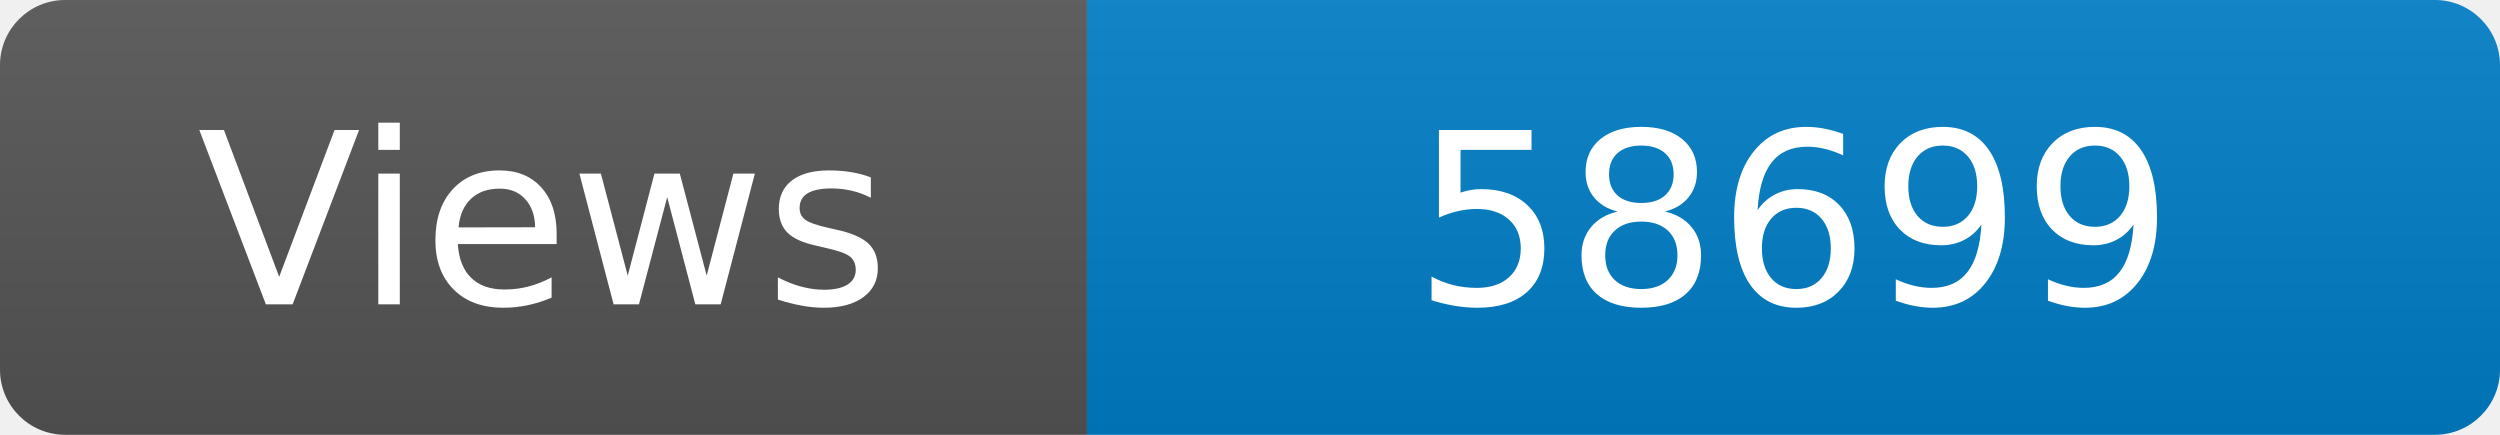
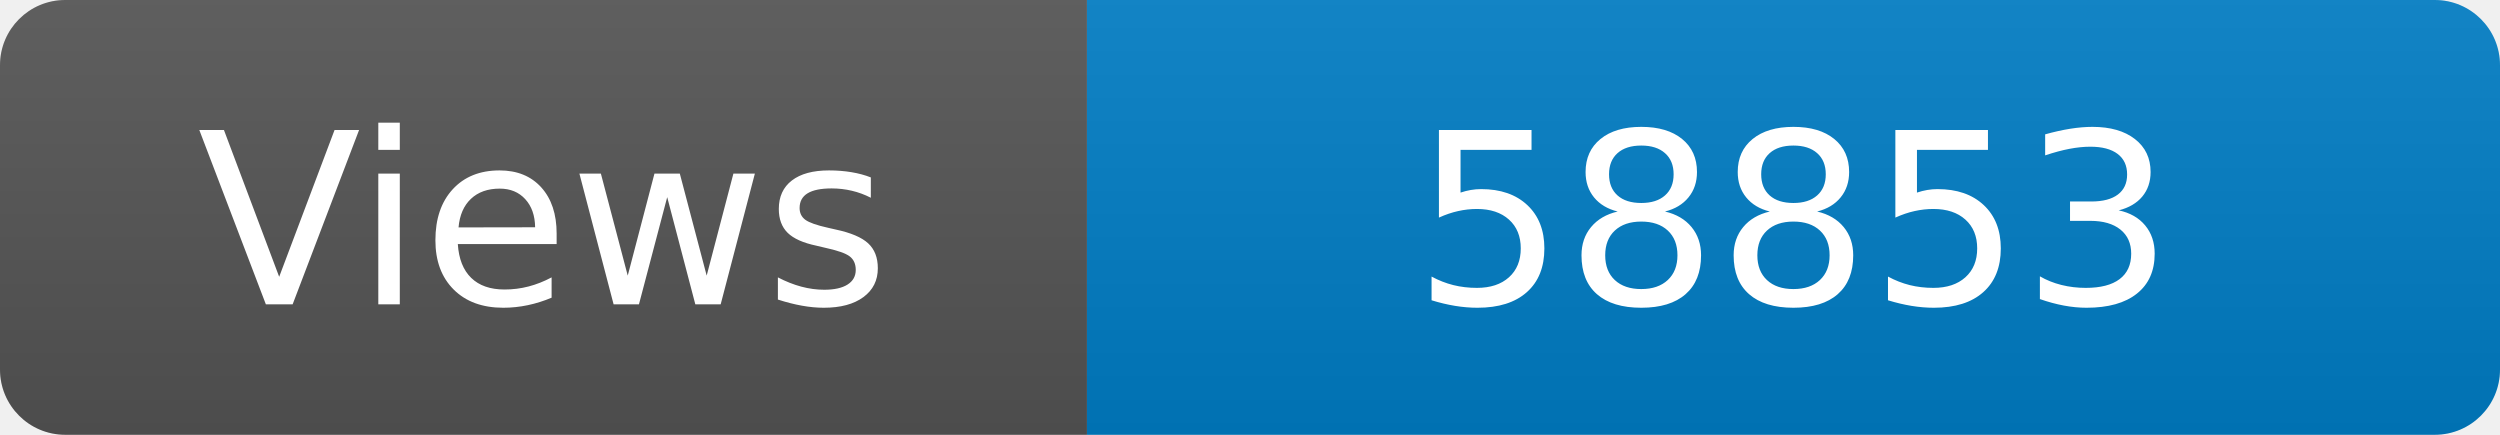
<svg xmlns="http://www.w3.org/2000/svg" width="115" height="20" role="img" aria-label="Maintained?: yes">
  <linearGradient id="s" x2="0" y2="100%">
    <stop offset="0" stop-color="#bbb" stop-opacity=".1" />
    <stop offset="1" stop-opacity=".1" />
  </linearGradient>
  <clipPath id="r">
    <rect width="115" height="20" rx="3" fill="#fff" />
  </clipPath>
  <g clip-path="url(#r)">
    <rect width="50" height="20" fill="#555" />
    <rect x="50" width="160" height="20" fill="#007ec6" />
    <rect width="115" height="20" fill="url(#s)" />
  </g>
  <g fill="#fff" text-anchor="middle" font-family="Verdana,Geneva,DejaVu Sans,sans-serif" font-size="110">
    <text x="250" y="140" transform="scale(.1)" fill="#fff">Views</text>
-     <text x="825" y="140" transform="scale(.1)" fill="#fff">58699</text>
+     <text x="825" y="140" transform="scale(.1)" fill="#fff">58853</text>
  </g>
</svg>
